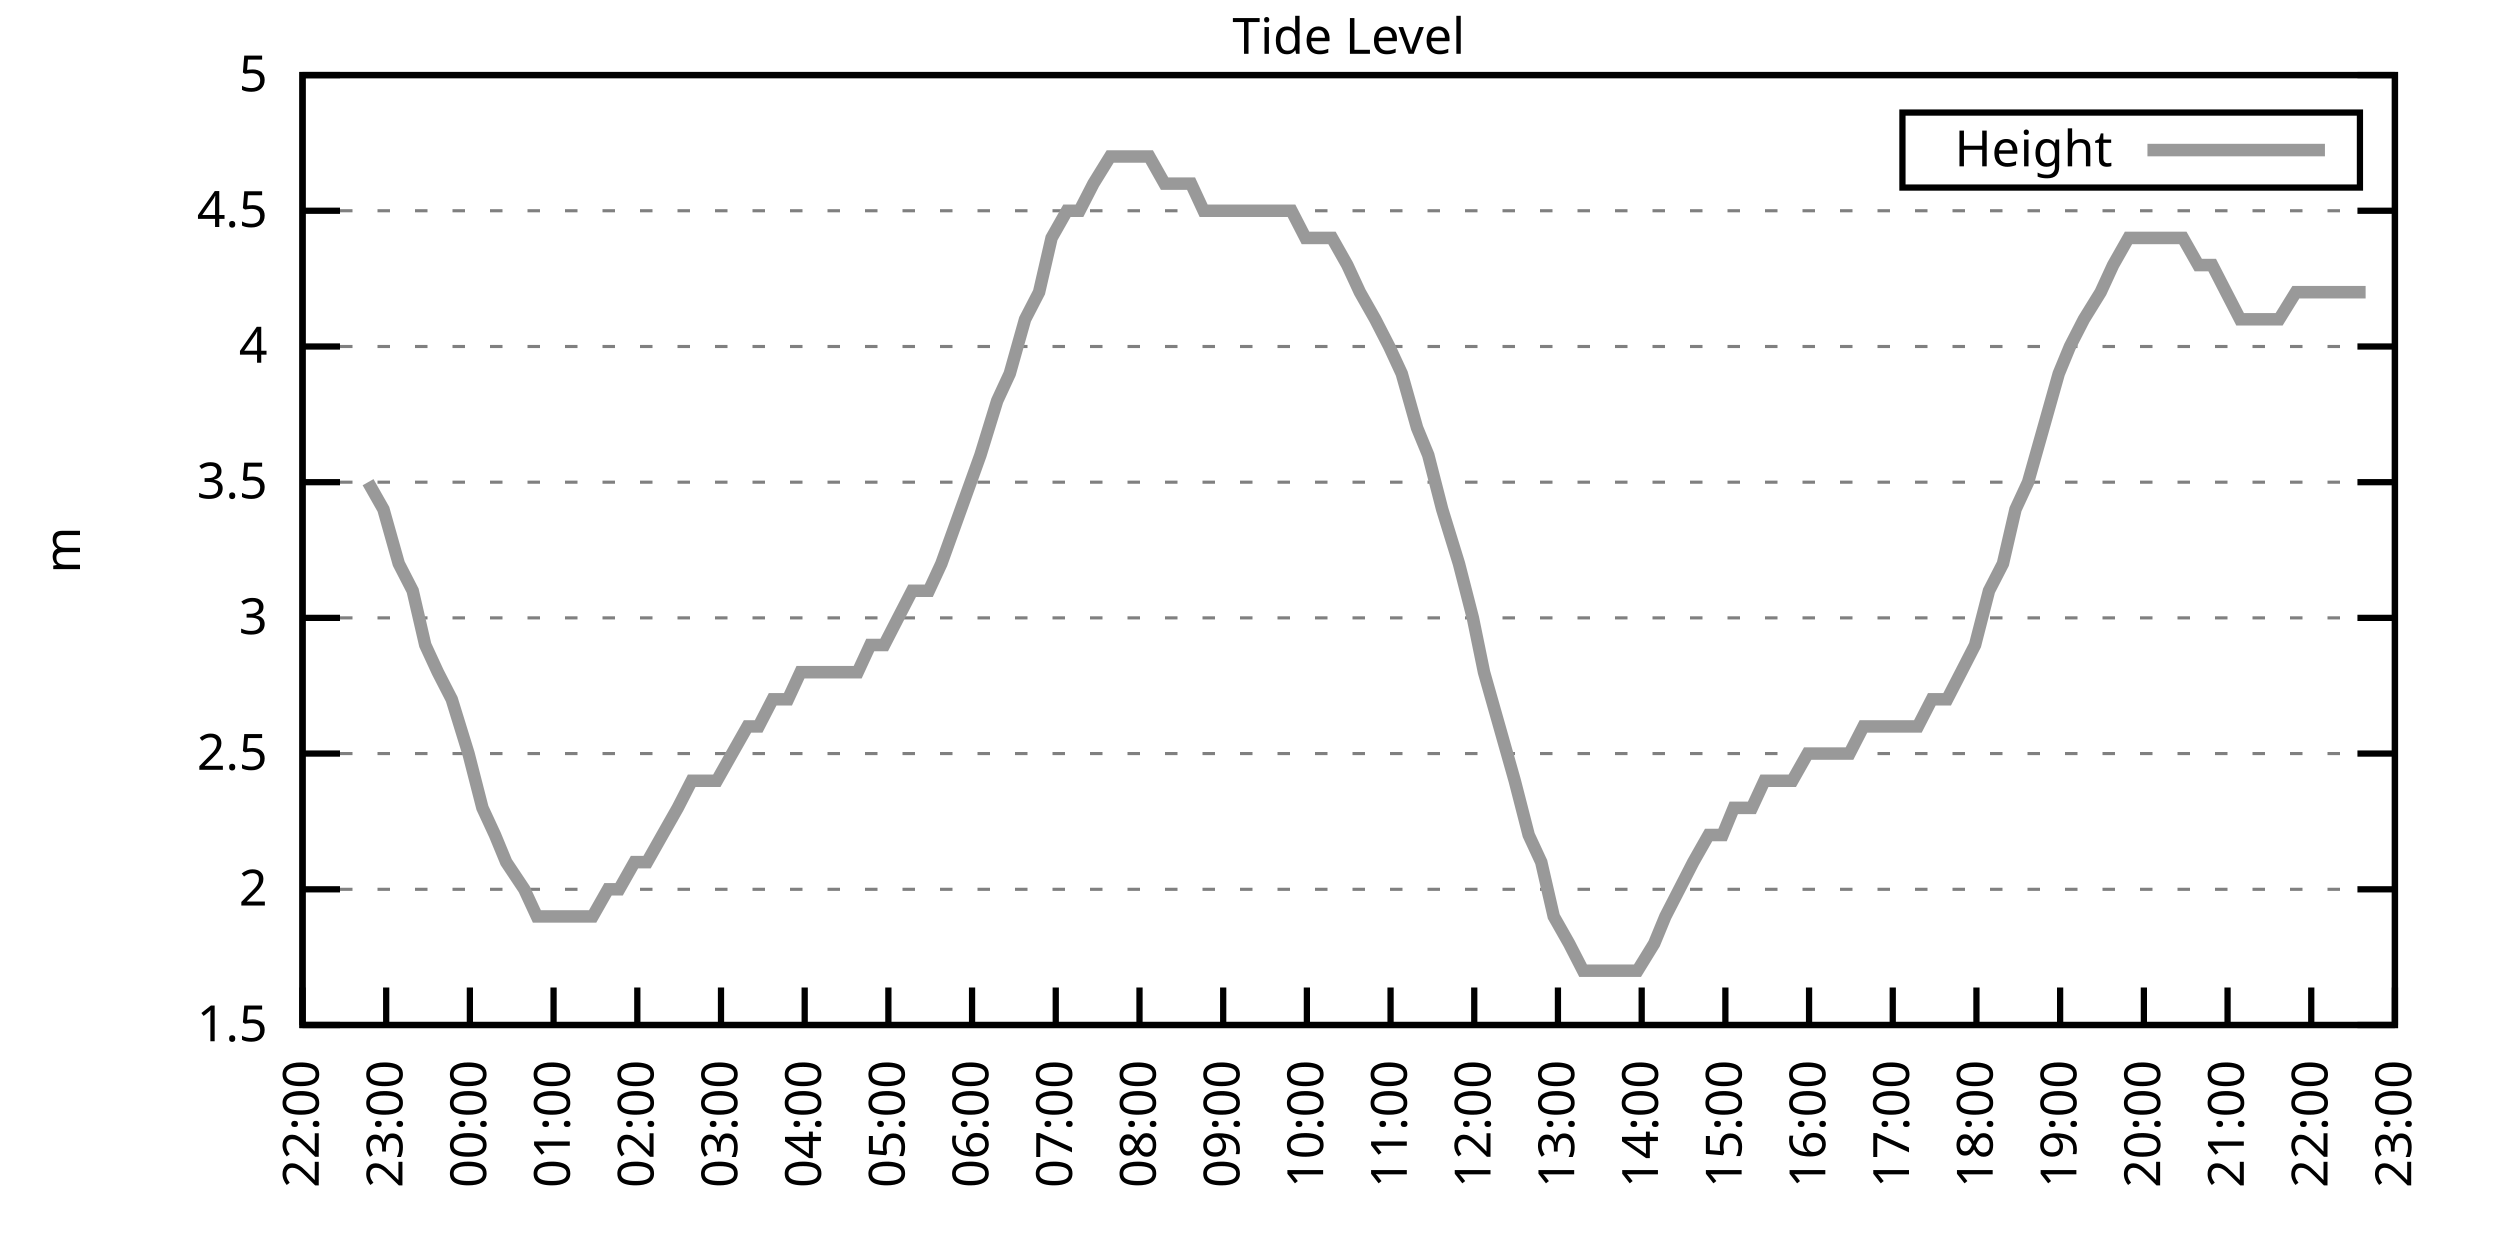
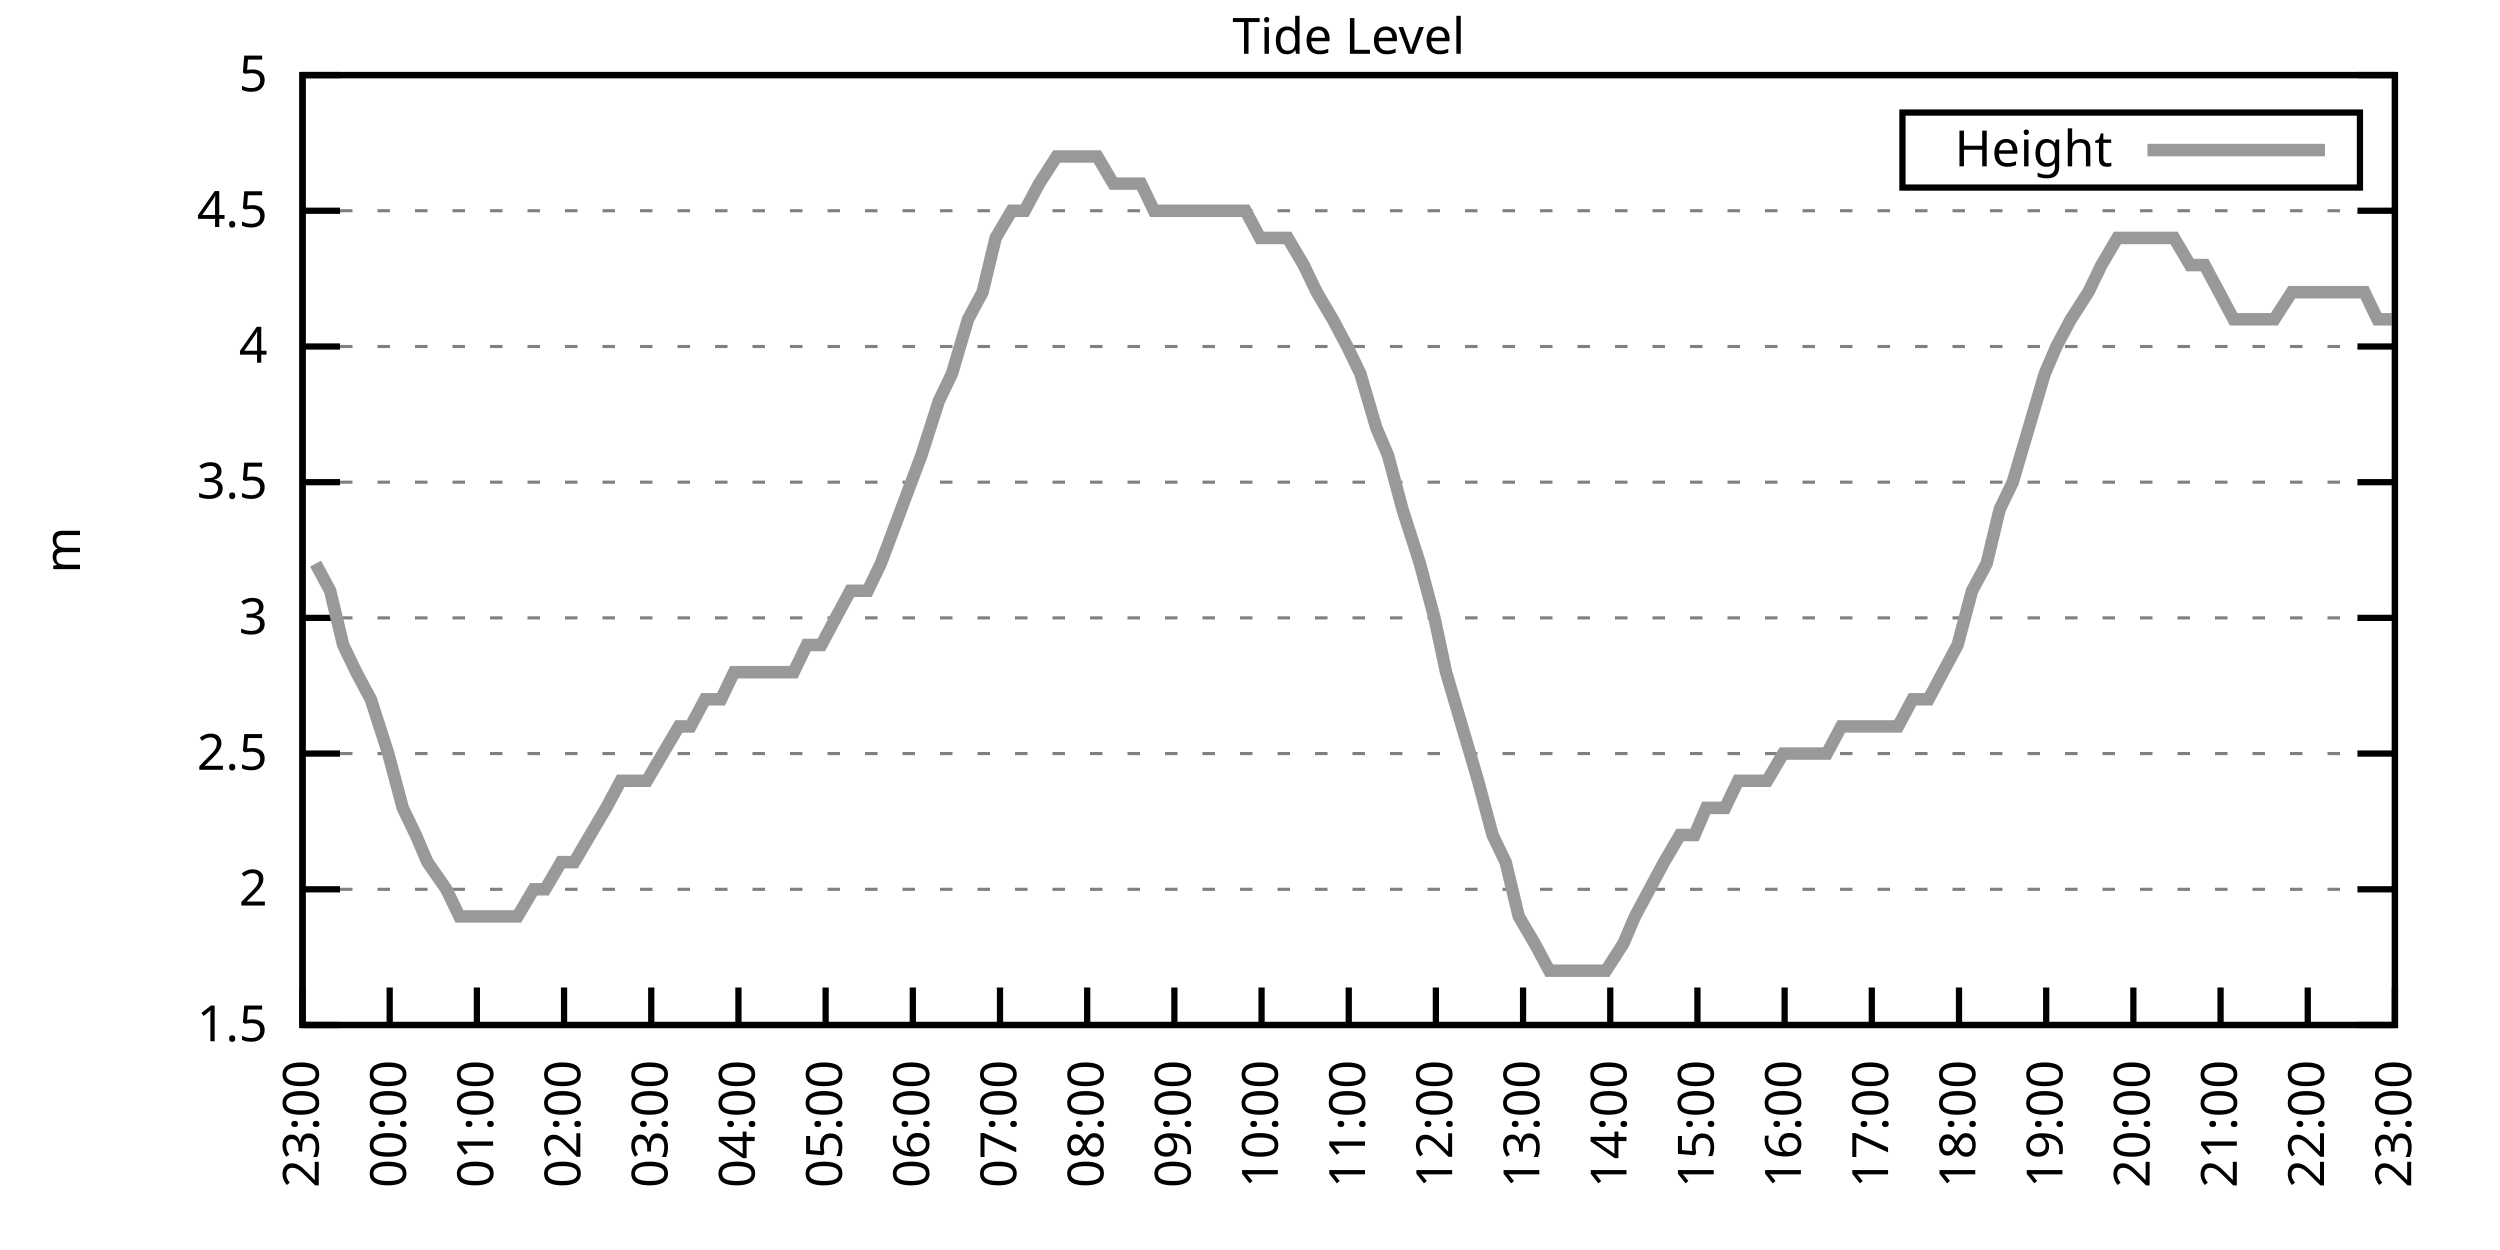
<svg xmlns="http://www.w3.org/2000/svg" xmlns:xlink="http://www.w3.org/1999/xlink" width="400" height="200" viewBox="0 0 400 200">
  <g id="gnuplot_canvas">
    <rect x="0" y="0" width="400" height="200" fill="none" />
    <defs>
      <circle id="gpDot" r="0.5" stroke-width="0.5" stroke="currentColor" />
      <path id="gpPt0" stroke-width="0.333" stroke="currentColor" d="M-1,0 h2 M0,-1 v2" />
      <path id="gpPt1" stroke-width="0.333" stroke="currentColor" d="M-1,-1 L1,1 M1,-1 L-1,1" />
      <path id="gpPt2" stroke-width="0.333" stroke="currentColor" d="M-1,0 L1,0 M0,-1 L0,1 M-1,-1 L1,1 M-1,1 L1,-1" />
      <rect id="gpPt3" stroke-width="0.333" stroke="currentColor" x="-1" y="-1" width="2" height="2" />
      <rect id="gpPt4" stroke-width="0.333" stroke="currentColor" fill="currentColor" x="-1" y="-1" width="2" height="2" />
      <circle id="gpPt5" stroke-width="0.333" stroke="currentColor" cx="0" cy="0" r="1" />
      <use xlink:href="#gpPt5" id="gpPt6" fill="currentColor" stroke="none" />
      <path id="gpPt7" stroke-width="0.333" stroke="currentColor" d="M0,-1.33 L-1.33,0.67 L1.33,0.67 z" />
      <use xlink:href="#gpPt7" id="gpPt8" fill="currentColor" stroke="none" />
      <use xlink:href="#gpPt7" id="gpPt9" stroke="currentColor" transform="rotate(180)" />
      <use xlink:href="#gpPt9" id="gpPt10" fill="currentColor" stroke="none" />
      <use xlink:href="#gpPt3" id="gpPt11" stroke="currentColor" transform="rotate(45)" />
      <use xlink:href="#gpPt11" id="gpPt12" fill="currentColor" stroke="none" />
      <path id="gpPt13" stroke-width="0.333" stroke="currentColor" d="M0,1.330 L1.265,0.411 L0.782,-1.067 L-0.782,-1.076 L-1.265,0.411 z" />
      <use xlink:href="#gpPt13" id="gpPt14" fill="currentColor" stroke="none" />
      <filter id="textbox" filterUnits="objectBoundingBox" x="0" y="0" height="1" width="1">
        <feFlood flood-color="white" flood-opacity="1" result="bgnd" />
        <feComposite in="SourceGraphic" in2="bgnd" operator="atop" />
      </filter>
      <filter id="greybox" filterUnits="objectBoundingBox" x="0" y="0" height="1" width="1">
        <feFlood flood-color="lightgrey" flood-opacity="1" result="grey" />
        <feComposite in="SourceGraphic" in2="grey" operator="atop" />
      </filter>
    </defs>
    <g fill="none" color="white" stroke="currentColor" stroke-width="1.00" stroke-linecap="butt" stroke-linejoin="miter">
</g>
    <g fill="none" color="black" stroke="currentColor" stroke-width="1.00" stroke-linecap="butt" stroke-linejoin="miter">
      <g stroke="none" shape-rendering="crispEdges">
        <polygon fill="rgb(255, 255, 255)" points="48.40,164.00 383.18,164.00 383.18,12.02 48.40,12.02 " />
      </g>
    </g>
    <g fill="none" color="black" stroke="currentColor" stroke-width="1.00" stroke-linecap="butt" stroke-linejoin="miter">
</g>
    <g fill="none" color="black" stroke="black" stroke-width="0.50" stroke-linecap="butt" stroke-linejoin="miter">
</g>
    <g fill="none" color="gray" stroke="currentColor" stroke-width="0.50" stroke-linecap="butt" stroke-linejoin="miter">
      <path stroke="gray" stroke-dasharray="2,4" class="gridline" d="M48.40,164.00 L383.19,164.00  " />
    </g>
    <g fill="none" color="gray" stroke="gray" stroke-width="1.00" stroke-linecap="butt" stroke-linejoin="miter">
</g>
    <g fill="none" color="black" stroke="currentColor" stroke-width="1.00" stroke-linecap="butt" stroke-linejoin="miter">
      <path stroke="black" d="M48.40,164.00 L54.40,164.00 M383.19,164.00 L377.19,164.00  " />
      <g transform="translate(42.80,166.60)" stroke="none" fill="black" font-family="Sans" font-size="8.00" text-anchor="end">
        <text>
          <tspan font-family="Sans"> 1.5</tspan>
        </text>
      </g>
    </g>
    <g fill="none" color="black" stroke="currentColor" stroke-width="1.00" stroke-linecap="butt" stroke-linejoin="miter">
</g>
    <g fill="none" color="black" stroke="black" stroke-width="0.50" stroke-linecap="butt" stroke-linejoin="miter">
</g>
    <g fill="none" color="gray" stroke="currentColor" stroke-width="0.50" stroke-linecap="butt" stroke-linejoin="miter">
      <path stroke="gray" stroke-dasharray="2,4" class="gridline" d="M48.40,142.29 L383.19,142.29  " />
    </g>
    <g fill="none" color="gray" stroke="gray" stroke-width="1.00" stroke-linecap="butt" stroke-linejoin="miter">
</g>
    <g fill="none" color="black" stroke="currentColor" stroke-width="1.00" stroke-linecap="butt" stroke-linejoin="miter">
      <path stroke="black" d="M48.40,142.29 L54.40,142.29 M383.19,142.29 L377.19,142.29  " />
      <g transform="translate(42.80,144.89)" stroke="none" fill="black" font-family="Sans" font-size="8.00" text-anchor="end">
        <text>
          <tspan font-family="Sans"> 2</tspan>
        </text>
      </g>
    </g>
    <g fill="none" color="black" stroke="currentColor" stroke-width="1.00" stroke-linecap="butt" stroke-linejoin="miter">
</g>
    <g fill="none" color="black" stroke="black" stroke-width="0.50" stroke-linecap="butt" stroke-linejoin="miter">
</g>
    <g fill="none" color="gray" stroke="currentColor" stroke-width="0.50" stroke-linecap="butt" stroke-linejoin="miter">
      <path stroke="gray" stroke-dasharray="2,4" class="gridline" d="M48.40,120.57 L383.19,120.57  " />
    </g>
    <g fill="none" color="gray" stroke="gray" stroke-width="1.00" stroke-linecap="butt" stroke-linejoin="miter">
</g>
    <g fill="none" color="black" stroke="currentColor" stroke-width="1.00" stroke-linecap="butt" stroke-linejoin="miter">
      <path stroke="black" d="M48.40,120.57 L54.40,120.57 M383.19,120.57 L377.19,120.57  " />
      <g transform="translate(42.80,123.17)" stroke="none" fill="black" font-family="Sans" font-size="8.00" text-anchor="end">
        <text>
          <tspan font-family="Sans"> 2.5</tspan>
        </text>
      </g>
    </g>
    <g fill="none" color="black" stroke="currentColor" stroke-width="1.00" stroke-linecap="butt" stroke-linejoin="miter">
</g>
    <g fill="none" color="black" stroke="black" stroke-width="0.50" stroke-linecap="butt" stroke-linejoin="miter">
</g>
    <g fill="none" color="gray" stroke="currentColor" stroke-width="0.50" stroke-linecap="butt" stroke-linejoin="miter">
      <path stroke="gray" stroke-dasharray="2,4" class="gridline" d="M48.40,98.86 L383.19,98.86  " />
    </g>
    <g fill="none" color="gray" stroke="gray" stroke-width="1.00" stroke-linecap="butt" stroke-linejoin="miter">
</g>
    <g fill="none" color="black" stroke="currentColor" stroke-width="1.00" stroke-linecap="butt" stroke-linejoin="miter">
      <path stroke="black" d="M48.40,98.86 L54.40,98.86 M383.19,98.86 L377.19,98.86  " />
      <g transform="translate(42.80,101.46)" stroke="none" fill="black" font-family="Sans" font-size="8.00" text-anchor="end">
        <text>
          <tspan font-family="Sans"> 3</tspan>
        </text>
      </g>
    </g>
    <g fill="none" color="black" stroke="currentColor" stroke-width="1.00" stroke-linecap="butt" stroke-linejoin="miter">
</g>
    <g fill="none" color="black" stroke="black" stroke-width="0.50" stroke-linecap="butt" stroke-linejoin="miter">
</g>
    <g fill="none" color="gray" stroke="currentColor" stroke-width="0.50" stroke-linecap="butt" stroke-linejoin="miter">
      <path stroke="gray" stroke-dasharray="2,4" class="gridline" d="M48.40,77.15 L383.19,77.15  " />
    </g>
    <g fill="none" color="gray" stroke="gray" stroke-width="1.00" stroke-linecap="butt" stroke-linejoin="miter">
</g>
    <g fill="none" color="black" stroke="currentColor" stroke-width="1.00" stroke-linecap="butt" stroke-linejoin="miter">
      <path stroke="black" d="M48.40,77.15 L54.40,77.15 M383.19,77.15 L377.19,77.15  " />
      <g transform="translate(42.80,79.75)" stroke="none" fill="black" font-family="Sans" font-size="8.00" text-anchor="end">
        <text>
          <tspan font-family="Sans"> 3.5</tspan>
        </text>
      </g>
    </g>
    <g fill="none" color="black" stroke="currentColor" stroke-width="1.00" stroke-linecap="butt" stroke-linejoin="miter">
</g>
    <g fill="none" color="black" stroke="black" stroke-width="0.50" stroke-linecap="butt" stroke-linejoin="miter">
</g>
    <g fill="none" color="gray" stroke="currentColor" stroke-width="0.50" stroke-linecap="butt" stroke-linejoin="miter">
      <path stroke="gray" stroke-dasharray="2,4" class="gridline" d="M48.40,55.44 L383.19,55.44  " />
    </g>
    <g fill="none" color="gray" stroke="gray" stroke-width="1.00" stroke-linecap="butt" stroke-linejoin="miter">
</g>
    <g fill="none" color="black" stroke="currentColor" stroke-width="1.00" stroke-linecap="butt" stroke-linejoin="miter">
      <path stroke="black" d="M48.40,55.44 L54.40,55.44 M383.19,55.44 L377.19,55.44  " />
      <g transform="translate(42.80,58.04)" stroke="none" fill="black" font-family="Sans" font-size="8.00" text-anchor="end">
        <text>
          <tspan font-family="Sans"> 4</tspan>
        </text>
      </g>
    </g>
    <g fill="none" color="black" stroke="currentColor" stroke-width="1.00" stroke-linecap="butt" stroke-linejoin="miter">
</g>
    <g fill="none" color="black" stroke="black" stroke-width="0.50" stroke-linecap="butt" stroke-linejoin="miter">
</g>
    <g fill="none" color="gray" stroke="currentColor" stroke-width="0.50" stroke-linecap="butt" stroke-linejoin="miter">
      <path stroke="gray" stroke-dasharray="2,4" class="gridline" d="M48.40,33.72 L383.19,33.72  " />
    </g>
    <g fill="none" color="gray" stroke="gray" stroke-width="1.00" stroke-linecap="butt" stroke-linejoin="miter">
</g>
    <g fill="none" color="black" stroke="currentColor" stroke-width="1.00" stroke-linecap="butt" stroke-linejoin="miter">
      <path stroke="black" d="M48.40,33.72 L54.40,33.72 M383.19,33.72 L377.19,33.72  " />
      <g transform="translate(42.80,36.32)" stroke="none" fill="black" font-family="Sans" font-size="8.00" text-anchor="end">
        <text>
          <tspan font-family="Sans"> 4.5</tspan>
        </text>
      </g>
    </g>
    <g fill="none" color="black" stroke="currentColor" stroke-width="1.00" stroke-linecap="butt" stroke-linejoin="miter">
</g>
    <g fill="none" color="black" stroke="black" stroke-width="0.50" stroke-linecap="butt" stroke-linejoin="miter">
</g>
    <g fill="none" color="gray" stroke="currentColor" stroke-width="0.50" stroke-linecap="butt" stroke-linejoin="miter">
      <path stroke="gray" stroke-dasharray="2,4" class="gridline" d="M48.40,12.01 L383.19,12.01  " />
    </g>
    <g fill="none" color="gray" stroke="gray" stroke-width="1.00" stroke-linecap="butt" stroke-linejoin="miter">
</g>
    <g fill="none" color="black" stroke="currentColor" stroke-width="1.00" stroke-linecap="butt" stroke-linejoin="miter">
      <path stroke="black" d="M48.40,12.01 L54.40,12.01 M383.19,12.01 L377.19,12.01  " />
      <g transform="translate(42.80,14.61)" stroke="none" fill="black" font-family="Sans" font-size="8.00" text-anchor="end">
        <text>
          <tspan font-family="Sans"> 5</tspan>
        </text>
      </g>
    </g>
    <g fill="none" color="black" stroke="currentColor" stroke-width="1.00" stroke-linecap="butt" stroke-linejoin="miter">
      <path stroke="black" d="M48.40,164.00 L48.40,158.00  " />
      <g transform="translate(51.00,169.60) rotate(270.00)" stroke="none" fill="black" font-family="Sans" font-size="8.00" text-anchor="end">
        <text>
-           <tspan font-family="Sans">22:00</tspan>
-         </text>
-       </g>
-     </g>
-     <g fill="none" color="black" stroke="currentColor" stroke-width="1.00" stroke-linecap="butt" stroke-linejoin="miter">
-       <path stroke="black" d="M61.79,164.00 L61.79,158.00  " />
-       <g transform="translate(64.39,169.60) rotate(270.00)" stroke="none" fill="black" font-family="Sans" font-size="8.00" text-anchor="end">
-         <text>
          <tspan font-family="Sans">23:00</tspan>
        </text>
      </g>
    </g>
    <g fill="none" color="black" stroke="currentColor" stroke-width="1.00" stroke-linecap="butt" stroke-linejoin="miter">
-       <path stroke="black" d="M75.18,164.00 L75.18,158.00  " />
-       <g transform="translate(77.78,169.60) rotate(270.00)" stroke="none" fill="black" font-family="Sans" font-size="8.00" text-anchor="end">
+       <path stroke="black" d="M62.35,164.00 L62.35,158.00  " />
+       <g transform="translate(64.95,169.60) rotate(270.00)" stroke="none" fill="black" font-family="Sans" font-size="8.00" text-anchor="end">
        <text>
          <tspan font-family="Sans">00:00</tspan>
        </text>
      </g>
    </g>
    <g fill="none" color="black" stroke="currentColor" stroke-width="1.00" stroke-linecap="butt" stroke-linejoin="miter">
-       <path stroke="black" d="M88.57,164.00 L88.57,158.00  " />
-       <g transform="translate(91.17,169.60) rotate(270.00)" stroke="none" fill="black" font-family="Sans" font-size="8.00" text-anchor="end">
+       <path stroke="black" d="M76.30,164.00 L76.30,158.00  " />
+       <g transform="translate(78.90,169.60) rotate(270.00)" stroke="none" fill="black" font-family="Sans" font-size="8.00" text-anchor="end">
        <text>
          <tspan font-family="Sans">01:00</tspan>
        </text>
      </g>
    </g>
    <g fill="none" color="black" stroke="currentColor" stroke-width="1.00" stroke-linecap="butt" stroke-linejoin="miter">
-       <path stroke="black" d="M101.97,164.00 L101.97,158.00  " />
-       <g transform="translate(104.57,169.60) rotate(270.00)" stroke="none" fill="black" font-family="Sans" font-size="8.00" text-anchor="end">
+       <path stroke="black" d="M90.25,164.00 L90.25,158.00  " />
+       <g transform="translate(92.85,169.60) rotate(270.00)" stroke="none" fill="black" font-family="Sans" font-size="8.00" text-anchor="end">
        <text>
          <tspan font-family="Sans">02:00</tspan>
        </text>
      </g>
    </g>
    <g fill="none" color="black" stroke="currentColor" stroke-width="1.00" stroke-linecap="butt" stroke-linejoin="miter">
-       <path stroke="black" d="M115.36,164.00 L115.36,158.00  " />
-       <g transform="translate(117.96,169.60) rotate(270.00)" stroke="none" fill="black" font-family="Sans" font-size="8.00" text-anchor="end">
+       <path stroke="black" d="M104.20,164.00 L104.20,158.00  " />
+       <g transform="translate(106.80,169.60) rotate(270.00)" stroke="none" fill="black" font-family="Sans" font-size="8.00" text-anchor="end">
        <text>
          <tspan font-family="Sans">03:00</tspan>
        </text>
      </g>
    </g>
    <g fill="none" color="black" stroke="currentColor" stroke-width="1.00" stroke-linecap="butt" stroke-linejoin="miter">
-       <path stroke="black" d="M128.75,164.00 L128.75,158.00  " />
-       <g transform="translate(131.35,169.60) rotate(270.00)" stroke="none" fill="black" font-family="Sans" font-size="8.00" text-anchor="end">
+       <path stroke="black" d="M118.15,164.00 L118.15,158.00  " />
+       <g transform="translate(120.75,169.60) rotate(270.00)" stroke="none" fill="black" font-family="Sans" font-size="8.00" text-anchor="end">
        <text>
          <tspan font-family="Sans">04:00</tspan>
        </text>
      </g>
    </g>
    <g fill="none" color="black" stroke="currentColor" stroke-width="1.00" stroke-linecap="butt" stroke-linejoin="miter">
-       <path stroke="black" d="M142.14,164.00 L142.14,158.00  " />
-       <g transform="translate(144.74,169.60) rotate(270.00)" stroke="none" fill="black" font-family="Sans" font-size="8.00" text-anchor="end">
+       <path stroke="black" d="M132.10,164.00 L132.10,158.00  " />
+       <g transform="translate(134.70,169.60) rotate(270.00)" stroke="none" fill="black" font-family="Sans" font-size="8.00" text-anchor="end">
        <text>
          <tspan font-family="Sans">05:00</tspan>
        </text>
      </g>
    </g>
    <g fill="none" color="black" stroke="currentColor" stroke-width="1.00" stroke-linecap="butt" stroke-linejoin="miter">
-       <path stroke="black" d="M155.53,164.00 L155.53,158.00  " />
-       <g transform="translate(158.13,169.60) rotate(270.00)" stroke="none" fill="black" font-family="Sans" font-size="8.00" text-anchor="end">
+       <path stroke="black" d="M146.05,164.00 L146.05,158.00  " />
+       <g transform="translate(148.65,169.60) rotate(270.00)" stroke="none" fill="black" font-family="Sans" font-size="8.00" text-anchor="end">
        <text>
          <tspan font-family="Sans">06:00</tspan>
        </text>
      </g>
    </g>
    <g fill="none" color="black" stroke="currentColor" stroke-width="1.00" stroke-linecap="butt" stroke-linejoin="miter">
-       <path stroke="black" d="M168.92,164.00 L168.92,158.00  " />
-       <g transform="translate(171.52,169.60) rotate(270.00)" stroke="none" fill="black" font-family="Sans" font-size="8.00" text-anchor="end">
+       <path stroke="black" d="M160.00,164.00 L160.00,158.00  " />
+       <g transform="translate(162.60,169.60) rotate(270.00)" stroke="none" fill="black" font-family="Sans" font-size="8.00" text-anchor="end">
        <text>
          <tspan font-family="Sans">07:00</tspan>
        </text>
      </g>
    </g>
    <g fill="none" color="black" stroke="currentColor" stroke-width="1.00" stroke-linecap="butt" stroke-linejoin="miter">
-       <path stroke="black" d="M182.32,164.00 L182.32,158.00  " />
-       <g transform="translate(184.92,169.60) rotate(270.00)" stroke="none" fill="black" font-family="Sans" font-size="8.00" text-anchor="end">
+       <path stroke="black" d="M173.95,164.00 L173.95,158.00  " />
+       <g transform="translate(176.55,169.60) rotate(270.00)" stroke="none" fill="black" font-family="Sans" font-size="8.00" text-anchor="end">
        <text>
          <tspan font-family="Sans">08:00</tspan>
        </text>
      </g>
    </g>
    <g fill="none" color="black" stroke="currentColor" stroke-width="1.00" stroke-linecap="butt" stroke-linejoin="miter">
-       <path stroke="black" d="M195.71,164.00 L195.71,158.00  " />
-       <g transform="translate(198.31,169.60) rotate(270.00)" stroke="none" fill="black" font-family="Sans" font-size="8.00" text-anchor="end">
+       <path stroke="black" d="M187.90,164.00 L187.90,158.00  " />
+       <g transform="translate(190.50,169.60) rotate(270.00)" stroke="none" fill="black" font-family="Sans" font-size="8.00" text-anchor="end">
        <text>
          <tspan font-family="Sans">09:00</tspan>
        </text>
      </g>
    </g>
    <g fill="none" color="black" stroke="currentColor" stroke-width="1.00" stroke-linecap="butt" stroke-linejoin="miter">
-       <path stroke="black" d="M209.10,164.00 L209.10,158.00  " />
-       <g transform="translate(211.70,169.60) rotate(270.00)" stroke="none" fill="black" font-family="Sans" font-size="8.00" text-anchor="end">
+       <path stroke="black" d="M201.85,164.00 L201.85,158.00  " />
+       <g transform="translate(204.45,169.60) rotate(270.00)" stroke="none" fill="black" font-family="Sans" font-size="8.00" text-anchor="end">
        <text>
          <tspan font-family="Sans">10:00</tspan>
        </text>
      </g>
    </g>
    <g fill="none" color="black" stroke="currentColor" stroke-width="1.00" stroke-linecap="butt" stroke-linejoin="miter">
-       <path stroke="black" d="M222.49,164.00 L222.49,158.00  " />
-       <g transform="translate(225.09,169.60) rotate(270.00)" stroke="none" fill="black" font-family="Sans" font-size="8.00" text-anchor="end">
+       <path stroke="black" d="M215.80,164.00 L215.80,158.00  " />
+       <g transform="translate(218.40,169.60) rotate(270.00)" stroke="none" fill="black" font-family="Sans" font-size="8.00" text-anchor="end">
        <text>
          <tspan font-family="Sans">11:00</tspan>
        </text>
      </g>
    </g>
    <g fill="none" color="black" stroke="currentColor" stroke-width="1.00" stroke-linecap="butt" stroke-linejoin="miter">
-       <path stroke="black" d="M235.88,164.00 L235.88,158.00  " />
-       <g transform="translate(238.48,169.60) rotate(270.00)" stroke="none" fill="black" font-family="Sans" font-size="8.00" text-anchor="end">
+       <path stroke="black" d="M229.74,164.00 L229.74,158.00  " />
+       <g transform="translate(232.34,169.60) rotate(270.00)" stroke="none" fill="black" font-family="Sans" font-size="8.00" text-anchor="end">
        <text>
          <tspan font-family="Sans">12:00</tspan>
        </text>
      </g>
    </g>
    <g fill="none" color="black" stroke="currentColor" stroke-width="1.00" stroke-linecap="butt" stroke-linejoin="miter">
-       <path stroke="black" d="M249.27,164.00 L249.27,158.00  " />
-       <g transform="translate(251.87,169.60) rotate(270.00)" stroke="none" fill="black" font-family="Sans" font-size="8.00" text-anchor="end">
+       <path stroke="black" d="M243.69,164.00 L243.69,158.00  " />
+       <g transform="translate(246.29,169.60) rotate(270.00)" stroke="none" fill="black" font-family="Sans" font-size="8.00" text-anchor="end">
        <text>
          <tspan font-family="Sans">13:00</tspan>
        </text>
      </g>
    </g>
    <g fill="none" color="black" stroke="currentColor" stroke-width="1.00" stroke-linecap="butt" stroke-linejoin="miter">
-       <path stroke="black" d="M262.67,164.00 L262.67,158.00  " />
-       <g transform="translate(265.27,169.60) rotate(270.00)" stroke="none" fill="black" font-family="Sans" font-size="8.00" text-anchor="end">
+       <path stroke="black" d="M257.64,164.00 L257.64,158.00  " />
+       <g transform="translate(260.24,169.60) rotate(270.00)" stroke="none" fill="black" font-family="Sans" font-size="8.00" text-anchor="end">
        <text>
          <tspan font-family="Sans">14:00</tspan>
        </text>
      </g>
    </g>
    <g fill="none" color="black" stroke="currentColor" stroke-width="1.00" stroke-linecap="butt" stroke-linejoin="miter">
-       <path stroke="black" d="M276.06,164.00 L276.06,158.00  " />
-       <g transform="translate(278.66,169.60) rotate(270.00)" stroke="none" fill="black" font-family="Sans" font-size="8.00" text-anchor="end">
+       <path stroke="black" d="M271.59,164.00 L271.59,158.00  " />
+       <g transform="translate(274.19,169.60) rotate(270.00)" stroke="none" fill="black" font-family="Sans" font-size="8.00" text-anchor="end">
        <text>
          <tspan font-family="Sans">15:00</tspan>
        </text>
      </g>
    </g>
    <g fill="none" color="black" stroke="currentColor" stroke-width="1.00" stroke-linecap="butt" stroke-linejoin="miter">
-       <path stroke="black" d="M289.45,164.00 L289.45,158.00  " />
-       <g transform="translate(292.05,169.60) rotate(270.00)" stroke="none" fill="black" font-family="Sans" font-size="8.00" text-anchor="end">
+       <path stroke="black" d="M285.54,164.00 L285.54,158.00  " />
+       <g transform="translate(288.14,169.60) rotate(270.00)" stroke="none" fill="black" font-family="Sans" font-size="8.00" text-anchor="end">
        <text>
          <tspan font-family="Sans">16:00</tspan>
        </text>
      </g>
    </g>
    <g fill="none" color="black" stroke="currentColor" stroke-width="1.00" stroke-linecap="butt" stroke-linejoin="miter">
-       <path stroke="black" d="M302.84,164.00 L302.84,158.00  " />
-       <g transform="translate(305.44,169.60) rotate(270.00)" stroke="none" fill="black" font-family="Sans" font-size="8.00" text-anchor="end">
+       <path stroke="black" d="M299.49,164.00 L299.49,158.00  " />
+       <g transform="translate(302.09,169.60) rotate(270.00)" stroke="none" fill="black" font-family="Sans" font-size="8.00" text-anchor="end">
        <text>
          <tspan font-family="Sans">17:00</tspan>
        </text>
      </g>
    </g>
    <g fill="none" color="black" stroke="currentColor" stroke-width="1.00" stroke-linecap="butt" stroke-linejoin="miter">
-       <path stroke="black" d="M316.23,164.00 L316.23,158.00  " />
-       <g transform="translate(318.83,169.60) rotate(270.00)" stroke="none" fill="black" font-family="Sans" font-size="8.00" text-anchor="end">
+       <path stroke="black" d="M313.44,164.00 L313.44,158.00  " />
+       <g transform="translate(316.04,169.60) rotate(270.00)" stroke="none" fill="black" font-family="Sans" font-size="8.00" text-anchor="end">
        <text>
          <tspan font-family="Sans">18:00</tspan>
        </text>
      </g>
    </g>
    <g fill="none" color="black" stroke="currentColor" stroke-width="1.00" stroke-linecap="butt" stroke-linejoin="miter">
-       <path stroke="black" d="M329.62,164.00 L329.62,158.00  " />
-       <g transform="translate(332.22,169.60) rotate(270.00)" stroke="none" fill="black" font-family="Sans" font-size="8.00" text-anchor="end">
+       <path stroke="black" d="M327.39,164.00 L327.39,158.00  " />
+       <g transform="translate(329.99,169.60) rotate(270.00)" stroke="none" fill="black" font-family="Sans" font-size="8.00" text-anchor="end">
        <text>
          <tspan font-family="Sans">19:00</tspan>
        </text>
      </g>
    </g>
    <g fill="none" color="black" stroke="currentColor" stroke-width="1.00" stroke-linecap="butt" stroke-linejoin="miter">
-       <path stroke="black" d="M343.02,164.00 L343.02,158.00  " />
-       <g transform="translate(345.62,169.60) rotate(270.00)" stroke="none" fill="black" font-family="Sans" font-size="8.00" text-anchor="end">
+       <path stroke="black" d="M341.34,164.00 L341.34,158.00  " />
+       <g transform="translate(343.94,169.60) rotate(270.00)" stroke="none" fill="black" font-family="Sans" font-size="8.00" text-anchor="end">
        <text>
          <tspan font-family="Sans">20:00</tspan>
        </text>
      </g>
    </g>
    <g fill="none" color="black" stroke="currentColor" stroke-width="1.00" stroke-linecap="butt" stroke-linejoin="miter">
-       <path stroke="black" d="M356.41,164.00 L356.41,158.00  " />
-       <g transform="translate(359.01,169.60) rotate(270.00)" stroke="none" fill="black" font-family="Sans" font-size="8.00" text-anchor="end">
+       <path stroke="black" d="M355.29,164.00 L355.29,158.00  " />
+       <g transform="translate(357.89,169.60) rotate(270.00)" stroke="none" fill="black" font-family="Sans" font-size="8.00" text-anchor="end">
        <text>
          <tspan font-family="Sans">21:00</tspan>
        </text>
      </g>
    </g>
    <g fill="none" color="black" stroke="currentColor" stroke-width="1.00" stroke-linecap="butt" stroke-linejoin="miter">
-       <path stroke="black" d="M369.80,164.00 L369.80,158.00  " />
-       <g transform="translate(372.40,169.60) rotate(270.00)" stroke="none" fill="black" font-family="Sans" font-size="8.00" text-anchor="end">
+       <path stroke="black" d="M369.24,164.00 L369.24,158.00  " />
+       <g transform="translate(371.84,169.60) rotate(270.00)" stroke="none" fill="black" font-family="Sans" font-size="8.00" text-anchor="end">
        <text>
          <tspan font-family="Sans">22:00</tspan>
        </text>
      </g>
    </g>
    <g fill="none" color="black" stroke="currentColor" stroke-width="1.00" stroke-linecap="butt" stroke-linejoin="miter">
      <path stroke="black" d="M383.19,164.00 L383.19,158.00  " />
      <g transform="translate(385.79,169.60) rotate(270.00)" stroke="none" fill="black" font-family="Sans" font-size="8.00" text-anchor="end">
        <text>
          <tspan font-family="Sans">23:00</tspan>
        </text>
      </g>
    </g>
    <g fill="none" color="black" stroke="currentColor" stroke-width="1.00" stroke-linecap="butt" stroke-linejoin="miter">
</g>
    <g fill="none" color="black" stroke="currentColor" stroke-width="1.00" stroke-linecap="butt" stroke-linejoin="miter">
      <path stroke="black" d="M48.40,12.01 L48.40,164.00 L383.19,164.00 L383.19,12.01 L48.40,12.01 Z  " />
    </g>
    <g fill="none" color="black" stroke="currentColor" stroke-width="1.00" stroke-linecap="butt" stroke-linejoin="miter">
</g>
    <g fill="none" color="black" stroke="currentColor" stroke-width="1.00" stroke-linecap="butt" stroke-linejoin="miter">
      <path stroke="black" d="M304.39,30.01 L304.39,18.01 L377.59,18.01 L377.59,30.01 L304.39,30.01 Z  " />
    </g>
    <g id="Tide_level_plot_1">
      <g fill="none" color="white" stroke="black" stroke-width="2.00" stroke-linecap="butt" stroke-linejoin="miter">
</g>
      <g fill="none" color="black" stroke="currentColor" stroke-width="2.00" stroke-linecap="butt" stroke-linejoin="miter">
        <g transform="translate(337.99,26.61)" stroke="none" fill="black" font-family="Sans" font-size="8.00" text-anchor="end">
          <text>
            <tspan font-family="Sans">Height</tspan>
          </text>
        </g>
      </g>
      <g fill="none" color="black" stroke="currentColor" stroke-width="2.00" stroke-linecap="butt" stroke-linejoin="miter">
-         <path stroke="rgb(153, 153, 153)" d="M343.59,24.01 L371.99,24.01 M58.89,77.15 L61.35,81.49 L63.80,90.18 L66.03,94.52 L68.04,103.20 L70.05,107.55   L72.28,111.89 L74.96,120.57 L77.19,129.26 L79.20,133.60 L80.99,137.94 L83.89,142.29 L85.90,146.63 L88.13,146.63   L89.91,146.63 L92.82,146.63 L94.82,146.63 L97.28,142.29 L99.06,142.29 L101.52,137.94 L103.53,137.94 L105.98,133.60   L108.44,129.26 L110.67,124.92 L112.90,124.92 L114.69,124.92 L117.14,120.57 L119.60,116.23 L121.38,116.23 L123.62,111.89   L126.07,111.89 L128.08,107.55 L130.54,107.55 L132.99,107.55 L135.00,107.55 L137.23,107.55 L139.24,103.20 L141.47,103.20   L143.70,98.86 L145.94,94.52 L148.61,94.52 L150.62,90.18 L155.31,77.15 L156.87,72.81 L159.55,64.12 L161.56,59.78   L164.01,51.09 L166.25,46.75 L168.25,38.07 L170.71,33.72 L172.72,33.72 L174.95,29.38 L177.63,25.04 L181.65,25.04   L183.88,25.04 L186.33,29.38 L188.57,29.38 L190.57,29.38 L192.58,33.72 L195.26,33.72 L197.72,33.72 L199.95,33.72   L202.18,33.72 L204.41,33.72 L206.64,33.72 L208.88,38.07 L210.66,38.07 L213.12,38.07 L215.57,42.41 L217.58,46.75   L220.04,51.09 L222.27,55.44 L224.28,59.78 L226.73,68.46 L228.52,72.81 L230.75,81.49 L233.43,90.18 L235.66,98.86   L237.44,107.55 L239.90,116.23 L242.36,124.92 L244.59,133.60 L246.60,137.94 L248.60,146.63 L251.06,150.97 L253.29,155.31   L255.52,155.31 L257.53,155.31 L259.99,155.31 L262.00,155.31 L264.67,150.97 L266.46,146.63 L268.69,142.29 L270.92,137.94   L273.38,133.60 L275.61,133.60 L277.40,129.26 L280.30,129.26 L282.31,124.92 L284.54,124.92 L286.77,124.92 L289.23,120.57   L291.01,120.57 L293.69,120.57 L295.92,120.57 L298.15,116.23 L300.39,116.23 L302.39,116.23 L304.63,116.23 L306.86,116.23   L309.09,111.89 L311.54,111.89 L313.78,107.55 L316.01,103.20 L318.24,94.52 L320.47,90.18 L322.48,81.49 L324.49,77.15   L326.95,68.46 L329.40,59.78 L331.19,55.44 L333.42,51.09 L336.10,46.75 L338.10,42.41 L340.56,38.07 L342.57,38.07   L344.80,38.07 L346.81,38.07 L349.26,38.07 L351.72,42.41 L353.95,42.41 L356.18,46.75 L358.42,51.09 L360.65,51.09   L362.66,51.09 L364.66,51.09 L367.34,46.75 L369.35,46.75 L371.81,46.75 L373.59,46.75 L376.05,46.75 L378.50,46.75    " />
+         <path stroke="rgb(153, 153, 153)" d="M343.59,24.01 L371.99,24.01 M50.49,90.18 L52.82,94.52 L54.91,103.20 L57.00,107.55 L59.33,111.89 L62.12,120.57   L64.44,129.26 L66.53,133.60 L68.39,137.94 L71.42,142.29 L73.51,146.63 L75.83,146.63 L77.69,146.63 L80.72,146.63   L82.81,146.63 L85.37,142.29 L87.23,142.29 L89.78,137.94 L91.88,137.94 L94.43,133.60 L96.99,129.26 L99.32,124.92   L101.64,124.92 L103.50,124.92 L106.06,120.57 L108.62,116.23 L110.48,116.23 L112.80,111.89 L115.36,111.89 L117.45,107.55   L120.01,107.55 L122.57,107.55 L124.66,107.55 L126.98,107.55 L129.08,103.20 L131.40,103.20 L133.72,98.86 L136.05,94.52   L138.84,94.52 L140.93,90.18 L145.81,77.15 L147.44,72.81 L150.23,64.12 L152.32,59.78 L154.88,51.09 L157.21,46.75   L159.30,38.07 L161.86,33.72 L163.95,33.72 L166.27,29.38 L169.06,25.04 L173.25,25.04 L175.57,25.04 L178.13,29.38   L180.46,29.38 L182.55,29.38 L184.64,33.72 L187.43,33.72 L189.99,33.72 L192.31,33.72 L194.64,33.72 L196.96,33.72   L199.29,33.72 L201.61,38.07 L203.47,38.07 L206.03,38.07 L208.59,42.41 L210.68,46.75 L213.24,51.09 L215.56,55.44   L217.65,59.78 L220.21,68.46 L222.07,72.81 L224.40,81.49 L227.19,90.18 L229.51,98.86 L231.37,107.55 L233.93,116.23   L236.49,124.92 L238.81,133.60 L240.90,137.94 L243.00,146.63 L245.55,150.97 L247.88,155.31 L250.20,155.31 L252.30,155.31   L254.85,155.31 L256.95,155.31 L259.74,150.97 L261.60,146.63 L263.92,142.29 L266.25,137.94 L268.80,133.60 L271.13,133.60   L272.99,129.26 L276.01,129.26 L278.10,124.92 L280.43,124.92 L282.75,124.92 L285.31,120.57 L287.17,120.57 L289.96,120.57   L292.29,120.57 L294.61,116.23 L296.94,116.23 L299.03,116.23 L301.35,116.23 L303.68,116.23 L306.00,111.89 L308.56,111.89   L310.88,107.55 L313.21,103.20 L315.53,94.52 L317.86,90.18 L319.95,81.49 L322.04,77.15 L324.60,68.46 L327.16,59.78   L329.02,55.44 L331.34,51.09 L334.13,46.75 L336.23,42.41 L338.78,38.07 L340.88,38.07 L343.20,38.07 L345.29,38.07   L347.85,38.07 L350.41,42.41 L352.73,42.41 L355.06,46.75 L357.38,51.09 L359.71,51.09 L361.80,51.09 L363.89,51.09   L366.68,46.75 L368.78,46.75 L371.33,46.75 L373.19,46.75 L375.75,46.75 L378.31,46.75 L380.40,51.09 L382.73,51.09    " />
      </g>
    </g>
    <g fill="none" color="black" stroke="currentColor" stroke-width="2.00" stroke-linecap="butt" stroke-linejoin="miter">
</g>
    <g fill="none" color="black" stroke="black" stroke-width="1.00" stroke-linecap="butt" stroke-linejoin="miter">
</g>
    <g fill="none" color="black" stroke="currentColor" stroke-width="1.00" stroke-linecap="butt" stroke-linejoin="miter">
      <path stroke="black" d="M48.40,12.01 L48.40,164.00 L383.19,164.00 L383.19,12.01 L48.40,12.01 Z  " />
      <g transform="translate(12.80,88.01) rotate(270.00)" stroke="none" fill="black" font-family="Sans" font-size="8.00" text-anchor="middle">
        <text>
          <tspan font-family="Sans">m</tspan>
        </text>
      </g>
    </g>
    <g fill="none" color="black" stroke="currentColor" stroke-width="1.00" stroke-linecap="butt" stroke-linejoin="miter">
</g>
    <g fill="none" color="black" stroke="currentColor" stroke-width="1.00" stroke-linecap="butt" stroke-linejoin="miter">
      <g transform="translate(215.79,8.61)" stroke="none" fill="black" font-family="Sans" font-size="8.00" text-anchor="middle">
        <text>
          <tspan font-family="Sans">Tide Level</tspan>
        </text>
      </g>
    </g>
    <g fill="none" color="black" stroke="currentColor" stroke-width="1.00" stroke-linecap="butt" stroke-linejoin="miter">
</g>
  </g>
</svg>
